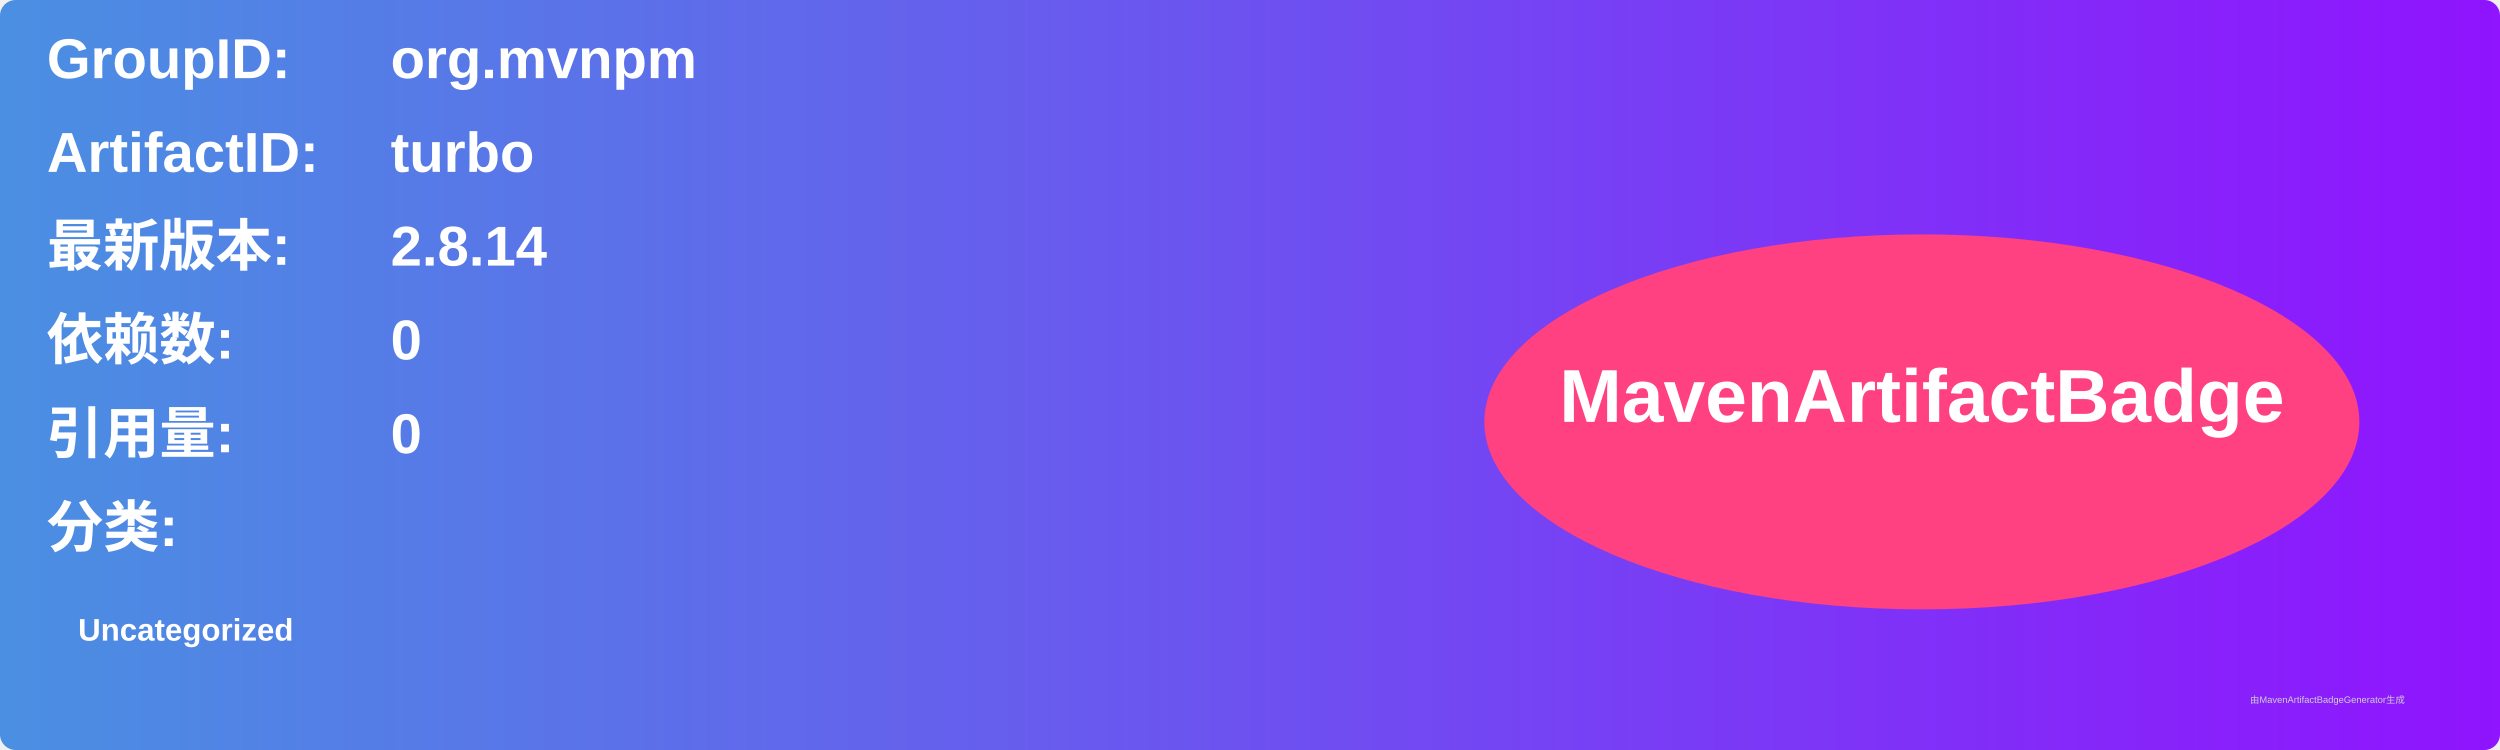
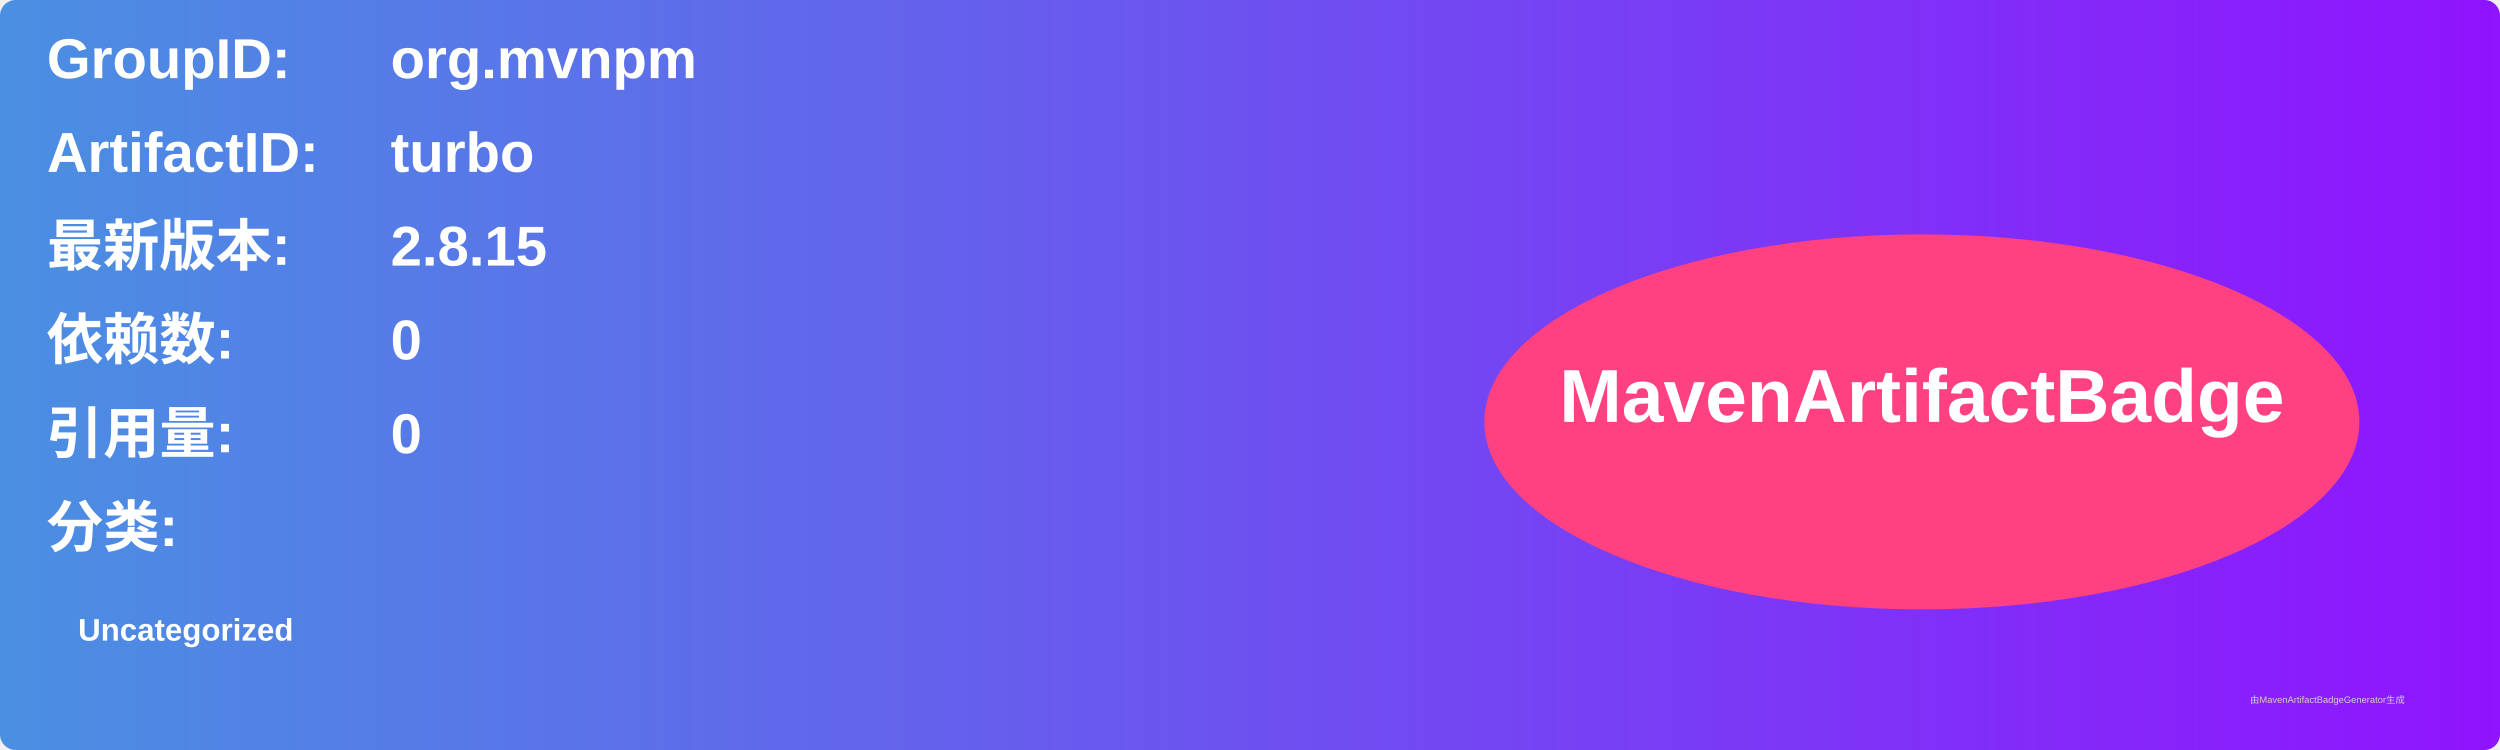
<svg xmlns="http://www.w3.org/2000/svg" width="800" height="240" viewBox="0 0 800 240">
  <linearGradient id="grad" x1="0%" y1="0%" x2="100%" y2="0%">
    <stop offset="0%" stop-color="#4a90e2" />
    <stop offset="100%" stop-color="#9013fe" />
  </linearGradient>
  <rect width="100%" height="100%" rx="5" ry="5" fill="url(#grad)" />
  <g transform="translate(15, 15)">
    <text x="0" y="10" font-family="Arial" font-size="18" fill="white" font-weight="bold" width="260">GroupID:</text>
    <text x="110" y="10" font-family="Arial" font-size="18" fill="white" font-weight="bold" width="460">org.mvnpm</text>
    <text x="0" y="40" font-family="Arial" font-size="18" fill="white" font-weight="bold" width="260">ArtifactID:</text>
    <text x="110" y="40" font-family="Arial" font-size="18" fill="white" font-weight="bold" width="460">turbo</text>
    <text x="0" y="70" font-family="Arial" font-size="18" fill="white" font-weight="bold">最新版本:</text>
    <text x="110" y="70" font-family="Arial" font-size="18" fill="white" font-weight="bold">
-       <tspan font-weight="bold">2.8.14</tspan>
+       <tspan font-weight="bold">2.8.15</tspan>
    </text>
    <text x="0" y="100" font-family="Arial" font-size="18" fill="white" font-weight="bold">依赖数: </text>
    <text x="110" y="100" font-family="Arial" font-size="18" fill="white">
      <tspan font-weight="bold">0</tspan>
    </text>
    <text x="0" y="130" font-family="Arial" font-size="18" fill="white" font-weight="bold">引用量: </text>
    <text x="110" y="130" font-family="Arial" font-size="18" fill="white">
      <tspan font-weight="bold">0</tspan>
    </text>
    <text x="0" y="160" font-family="Arial" font-size="18" fill="white" font-weight="bold">分类:</text>
    <text x="10" y="190" font-family="Arial" font-size="10" fill="white">
      <tspan font-weight="bold">Uncategorized</tspan>
    </text>
    <ellipse cx="600" cy="120" rx="140" ry="60" fill="#ff4081" />
    <text x="600" y="120" text-anchor="middle" font-family="Arial" font-size="24" fill="white" font-weight="bold">MavenArtifactBadge</text>
  </g>
  <text x="720" y="225" font-family="Arial" font-size="3" fill="#d0d0d0">由MavenArtifactBadgeGenerator生成</text>
</svg>
